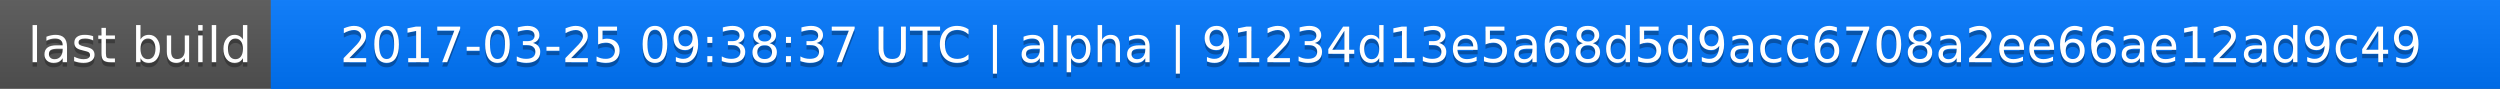
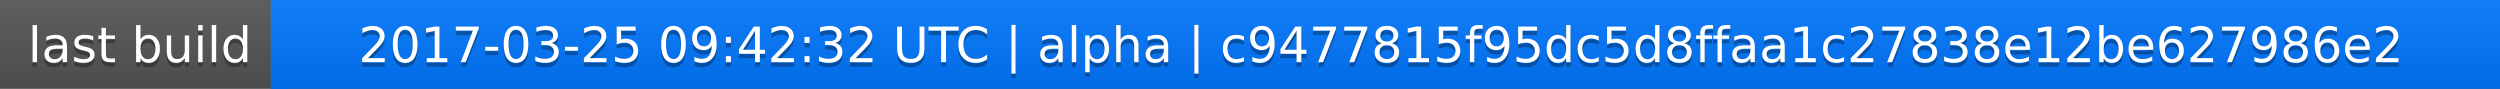
<svg xmlns="http://www.w3.org/2000/svg" width="563" height="20">
  <linearGradient id="a" x2="0" y2="100%">
    <stop offset="0" stop-color="#bbb" stop-opacity=".1" />
    <stop offset="1" stop-opacity=".1" />
  </linearGradient>
  <rect rx="0" width="563" height="20" fill="#555" />
  <rect rx="0" x="61" width="502" height="20" fill="#07f" />
  <path fill="#07f" d="M61 0h4v20h-4z" />
  <rect rx="0" width="563" height="20" fill="url(#a)" />
  <g fill="#fff" text-anchor="middle" font-family="DejaVu Sans,Verdana,Geneva,sans-serif" font-size="11">
    <text x="31.5" y="15" fill="#010101" fill-opacity=".3">last build</text>
    <text x="31.5" y="14">last build</text>
-     <text x="311" y="15" fill="#010101" fill-opacity=".3">2017-03-25 09:38:37 UTC | alpha | 91234d13e5a68d5d9acc6708a2ee66ae12ad9c49</text>
-     <text x="311" y="14">2017-03-25 09:38:37 UTC | alpha | 91234d13e5a68d5d9acc6708a2ee66ae12ad9c49</text>
+     <text x="311" y="15" fill="#010101" fill-opacity=".3">2017-03-25 09:42:32 UTC | alpha | c9477815f95dc5d8ffaa1c27838e12be627986e2</text>
+     <text x="311" y="14">2017-03-25 09:42:32 UTC | alpha | c9477815f95dc5d8ffaa1c27838e12be627986e2</text>
  </g>
</svg>
